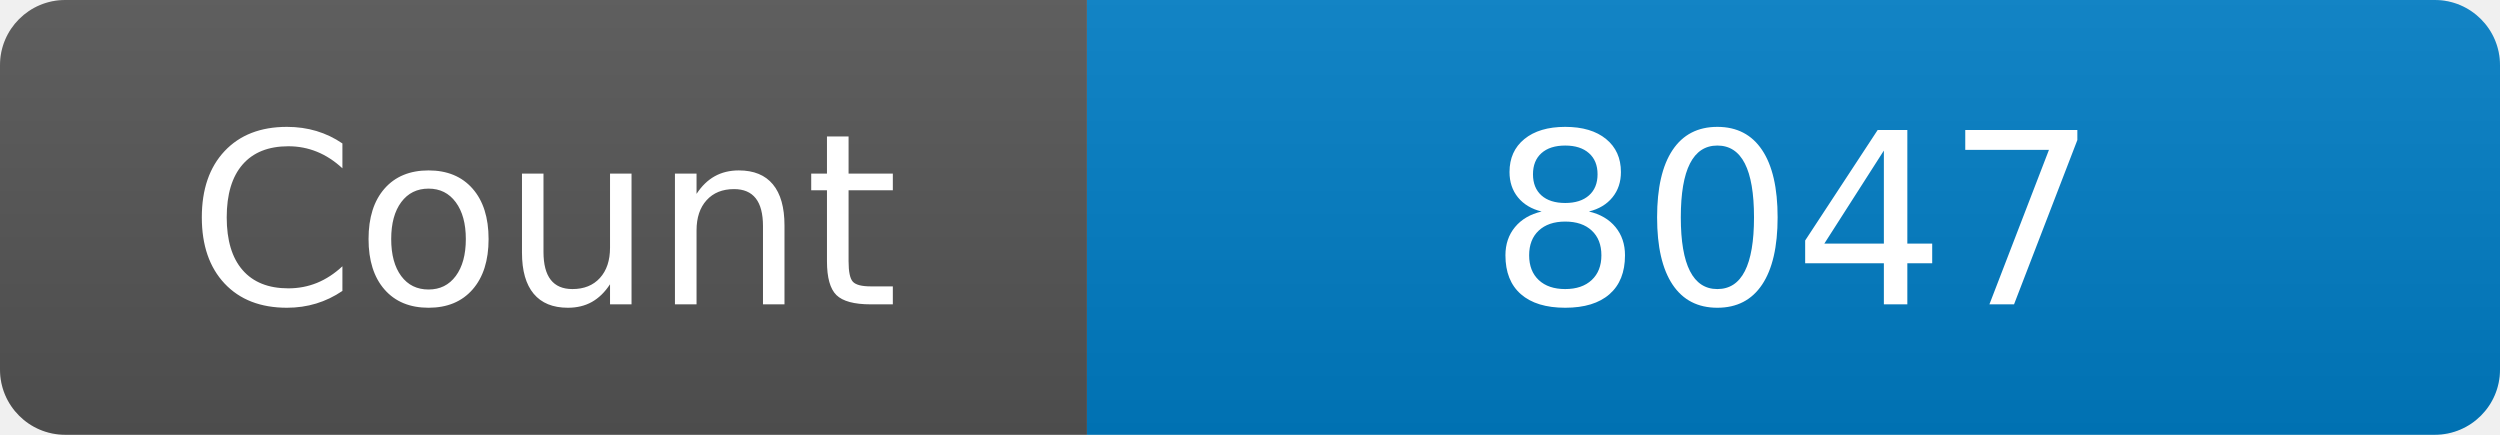
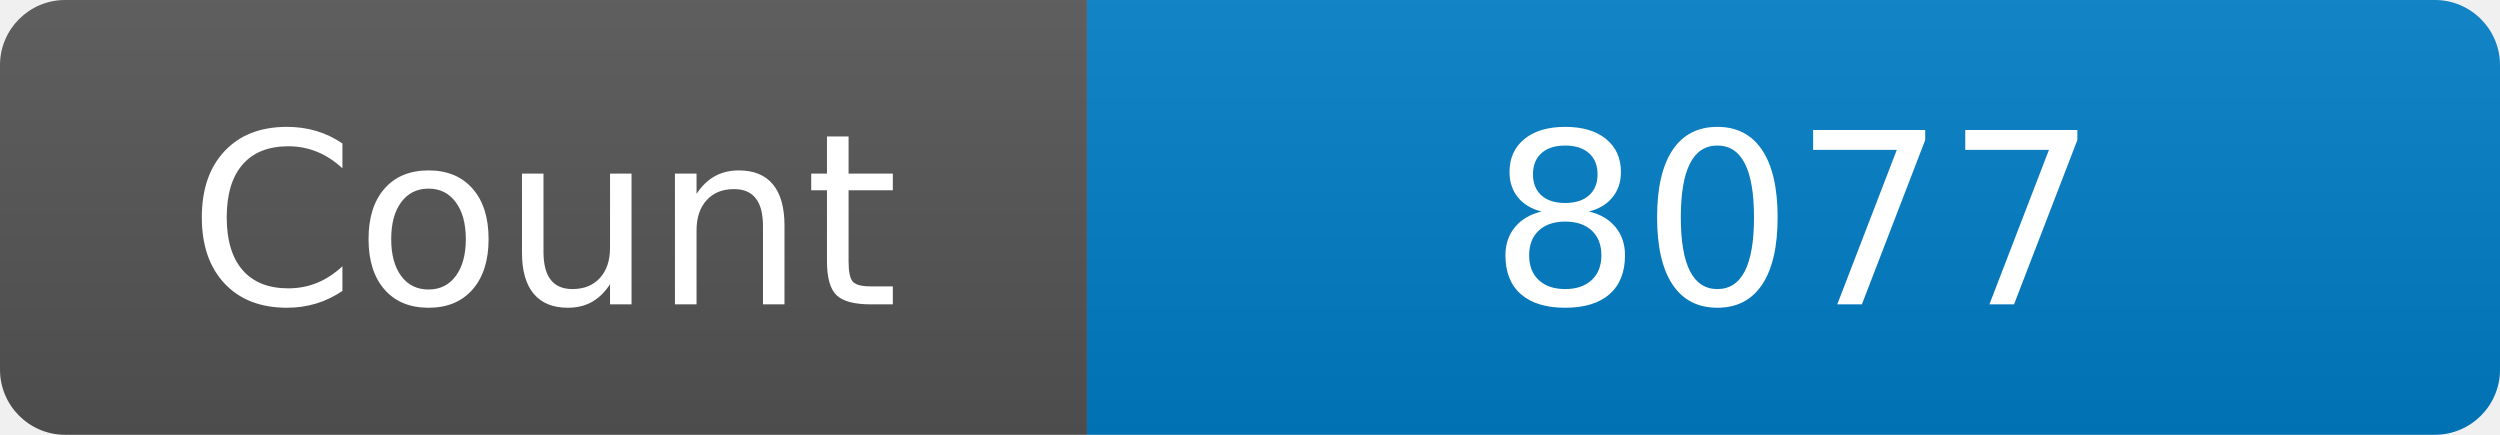
<svg xmlns="http://www.w3.org/2000/svg" width="115" height="20" role="img" aria-label="Maintained?: yes">
  <linearGradient id="s" x2="0" y2="100%">
    <stop offset="0" stop-color="#bbb" stop-opacity=".1" />
    <stop offset="1" stop-opacity=".1" />
  </linearGradient>
  <clipPath id="r">
    <rect width="115" height="20" rx="3" fill="#fff" />
  </clipPath>
  <g clip-path="url(#r)">
    <rect width="50" height="20" fill="#555" />
    <rect x="50" width="160" height="20" fill="#007ec6" />
    <rect width="115" height="20" fill="url(#s)" />
  </g>
  <g fill="#fff" text-anchor="middle" font-family="Verdana,Geneva,DejaVu Sans,sans-serif" font-size="110">
    <text x="250" y="140" transform="scale(.1)" fill="#fff">Count</text>
-     <text x="825" y="140" transform="scale(.1)" fill="#fff">8047</text>
+     <text x="825" y="140" transform="scale(.1)" fill="#fff">8077</text>
  </g>
</svg>
